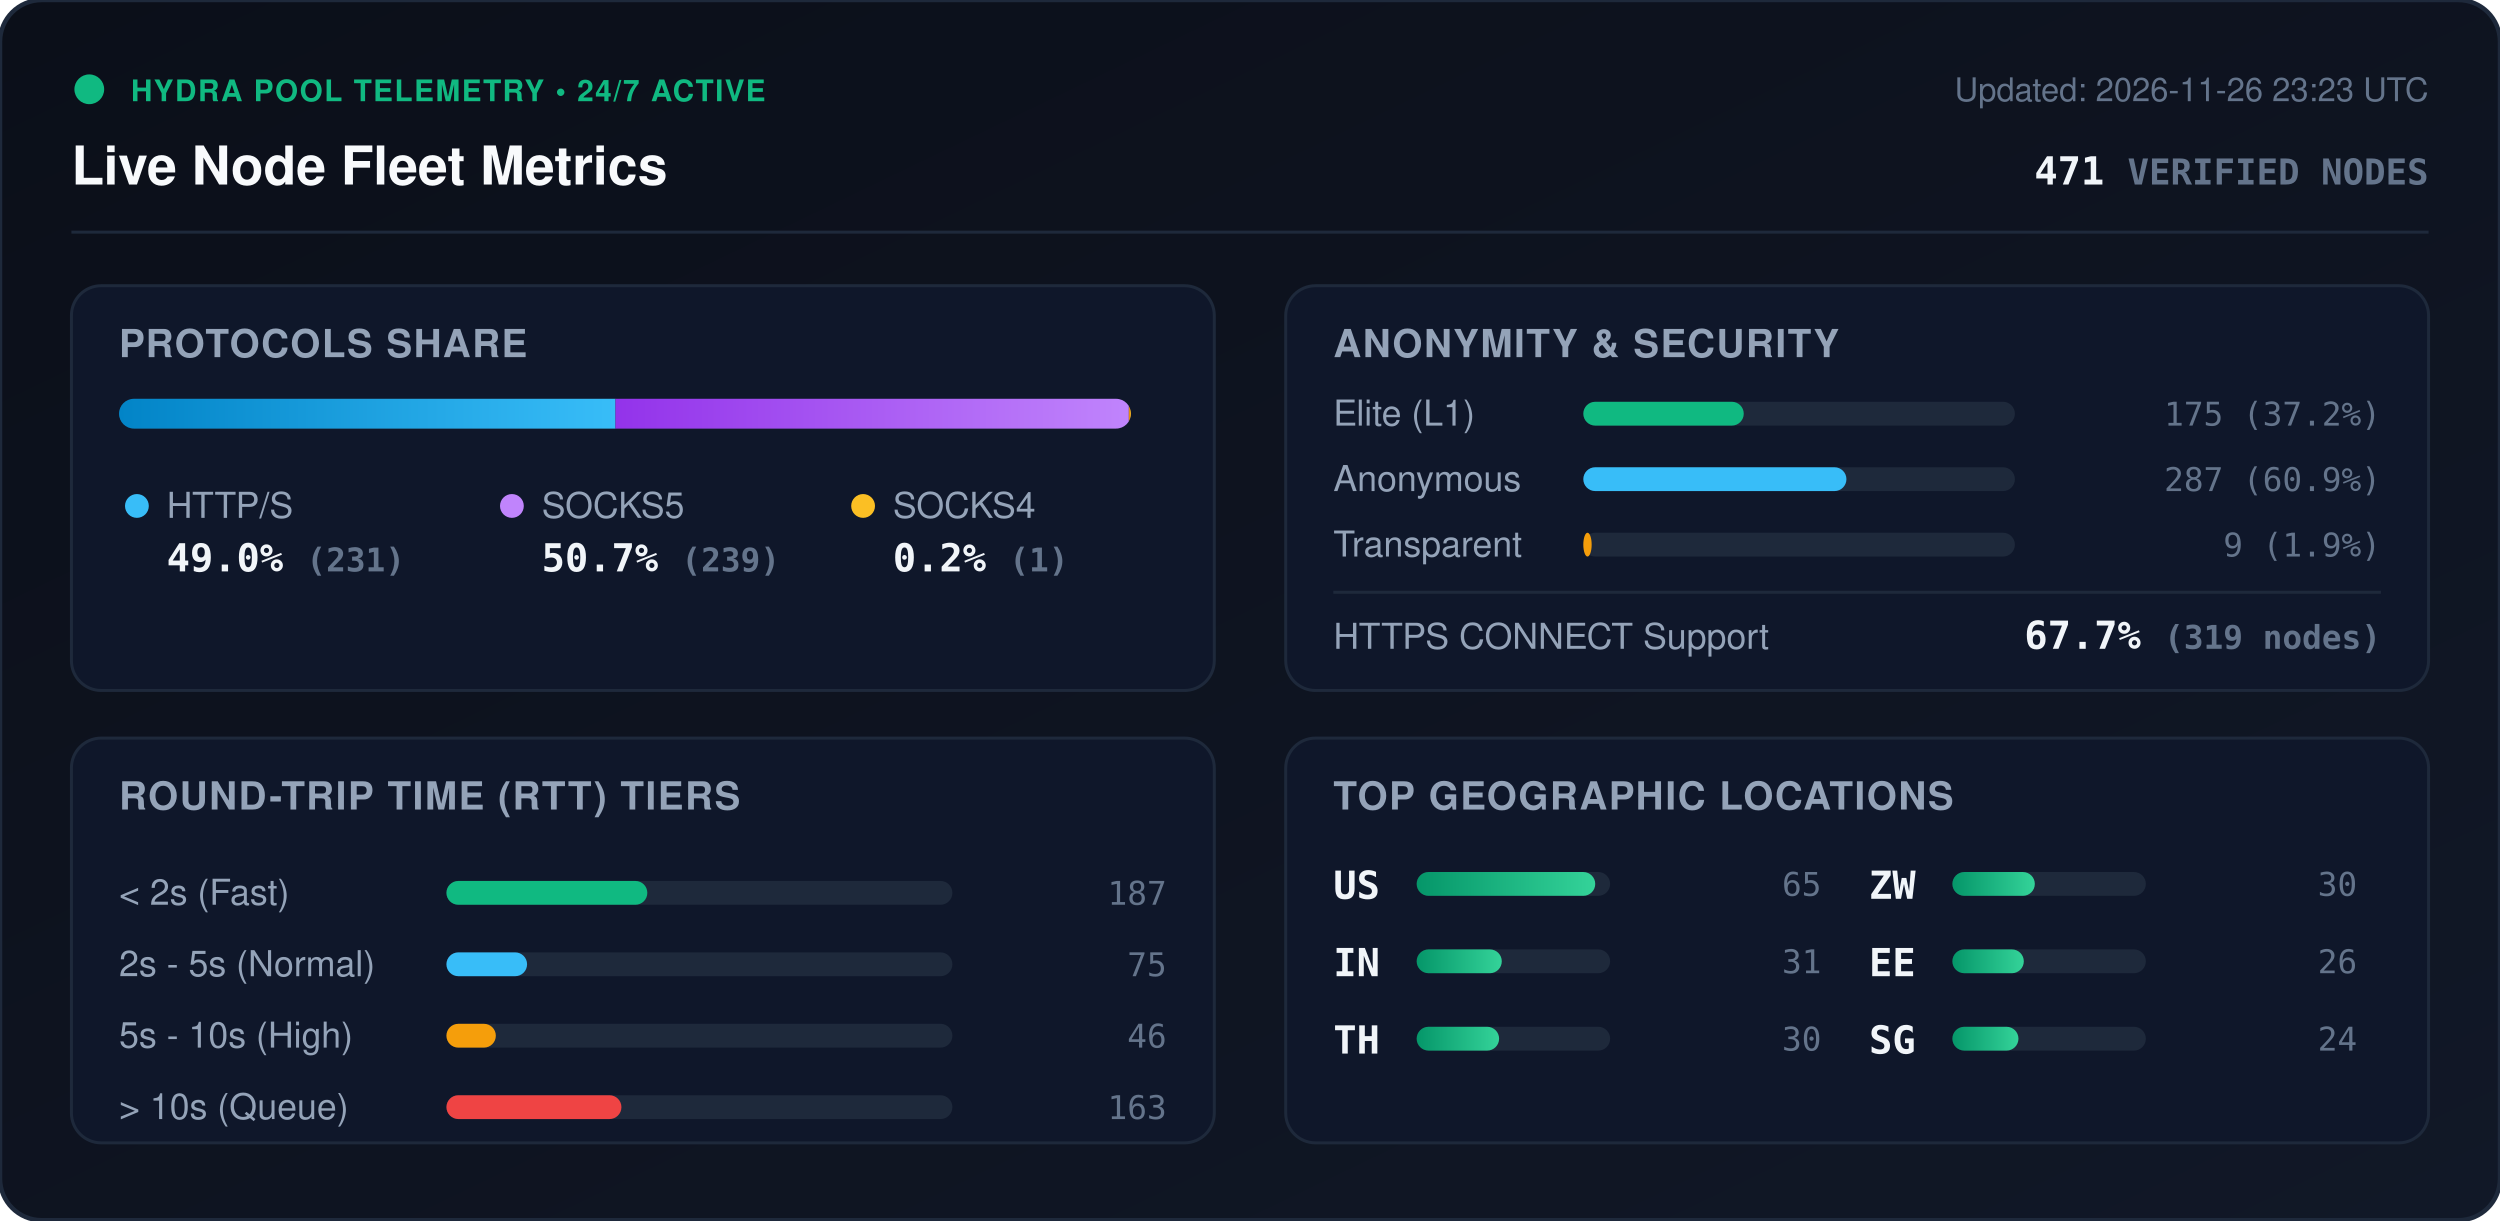
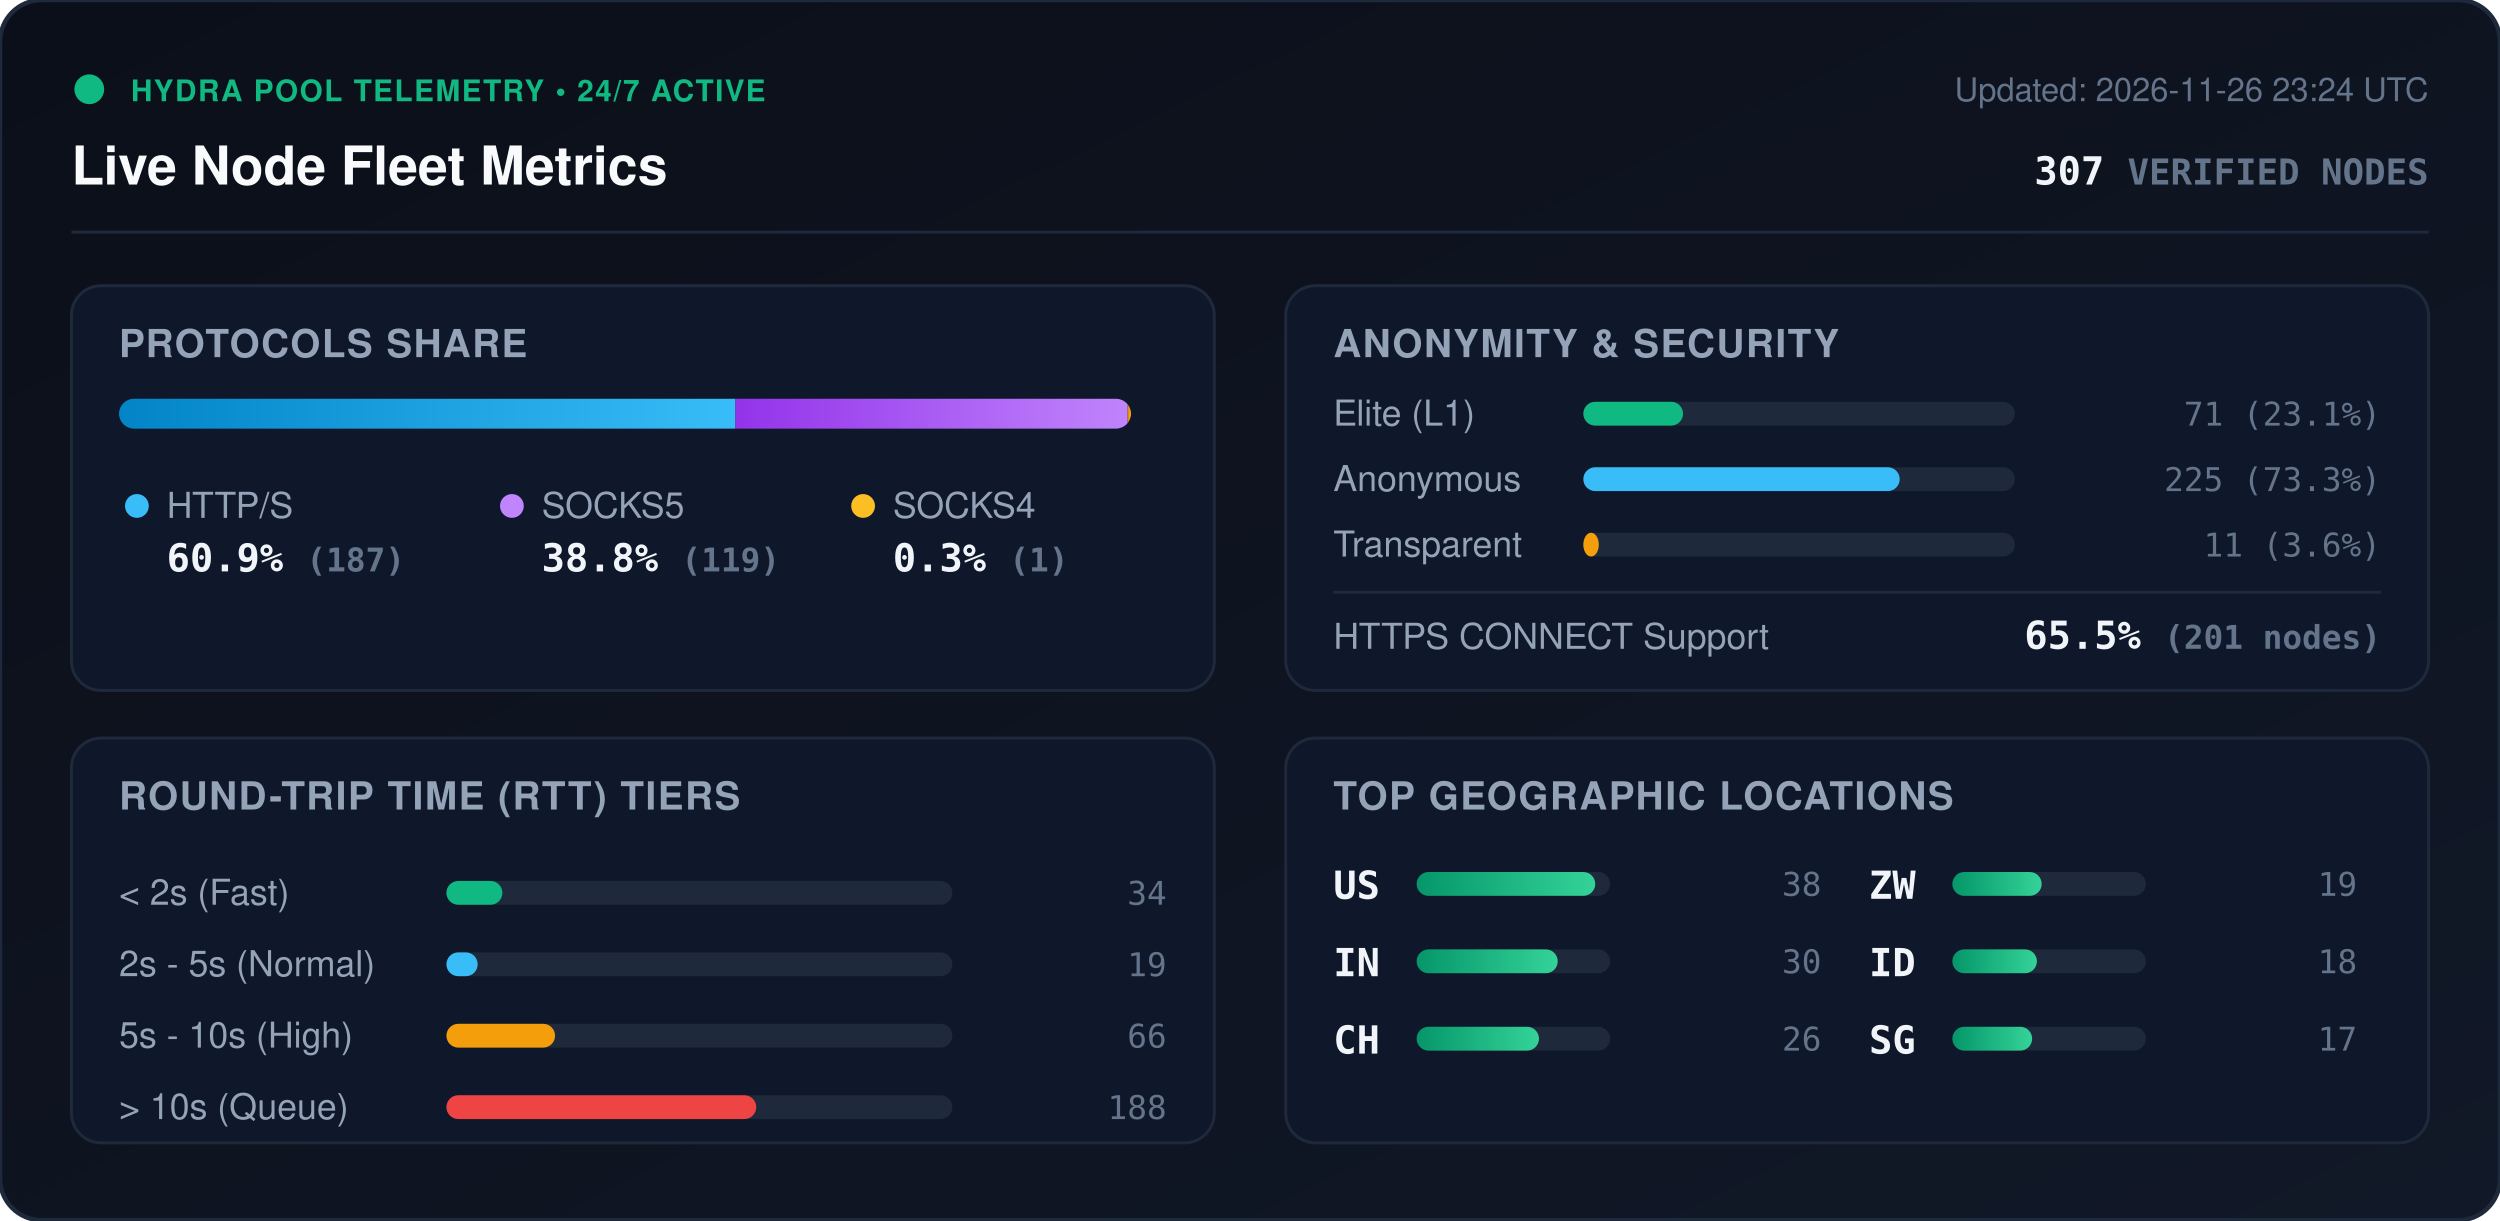
<svg xmlns="http://www.w3.org/2000/svg" viewBox="0 0 840 410" width="840" height="410" style="max-width: 100%; height: auto;">
  <defs>
    <linearGradient id="bg" x1="0%" y1="0%" x2="100%" y2="100%">
      <stop offset="0%" stop-color="#0b0f19" />
      <stop offset="100%" stop-color="#111827" />
    </linearGradient>
    <linearGradient id="bar-http" x1="0%" y1="0%" x2="100%" y2="0%">
      <stop offset="0%" stop-color="#0284c7" />
      <stop offset="100%" stop-color="#38bdf8" />
    </linearGradient>
    <linearGradient id="bar-socks5" x1="0%" y1="0%" x2="100%" y2="0%">
      <stop offset="0%" stop-color="#9333ea" />
      <stop offset="100%" stop-color="#c084fc" />
    </linearGradient>
    <linearGradient id="bar-socks4" x1="0%" y1="0%" x2="100%" y2="0%">
      <stop offset="0%" stop-color="#d97706" />
      <stop offset="100%" stop-color="#fbbf24" />
    </linearGradient>
    <linearGradient id="bar-green" x1="0%" y1="0%" x2="100%" y2="0%">
      <stop offset="0%" stop-color="#059669" />
      <stop offset="100%" stop-color="#34d399" />
    </linearGradient>
    <clipPath id="prog-track-clip">
      <rect width="340.0" height="10" rx="5" />
    </clipPath>
    <style>
      .title { font: 700 18px -apple-system, BlinkMacSystemFont, 'Segoe UI', Helvetica, Arial, sans-serif; fill: #f8fafc; }
      .sub { font: 500 11px -apple-system, BlinkMacSystemFont, 'Segoe UI', Helvetica, Arial, sans-serif; fill: #64748b; }
      .section-hdr { font: 600 13px -apple-system, BlinkMacSystemFont, 'Segoe UI', Helvetica, Arial, sans-serif; fill: #94a3b8; letter-spacing: 0.5px; }
      .metric-val { font: 700 13px -apple-system, BlinkMacSystemFont, 'Segoe UI', Helvetica, Arial, sans-serif; fill: #f1f5f9; }
      .metric-lbl { font: 500 12px -apple-system, BlinkMacSystemFont, 'Segoe UI', Helvetica, Arial, sans-serif; fill: #94a3b8; }
      .badge-txt { font: 700 10px -apple-system, BlinkMacSystemFont, 'Segoe UI', Helvetica, Arial, sans-serif; fill: #10b981; letter-spacing: 0.5px; }
      .mono { font-family: ui-monospace, SFMono-Regular, Menlo, Monaco, Consolas, monospace; }
      .pulse { animation: beacon 2s infinite ease-in-out; }
      @keyframes beacon { 0%, 100% { opacity: 1; } 50% { opacity: 0.35; } }
    </style>
  </defs>
  <rect width="840" height="410" rx="14" fill="url(#bg)" stroke="#1e293b" stroke-width="1.5" />
  <g transform="translate(24, 24)">
    <circle cx="6" cy="6" r="5" fill="#10b981" class="pulse" />
    <text x="20" y="10" class="badge-txt">HYDRA POOL TELEMETRY • 24/7 ACTIVE</text>
    <text x="0" y="38" class="title">Live Node Fleet Metrics</text>
-     <text x="792" y="10" text-anchor="end" class="sub">Updated: 2026-11-26 23:23 UTC</text>
-     <text x="792" y="38" text-anchor="end" class="metric-val mono" fill="#38bdf8">471 <tspan font-size="12" fill="#64748b">VERIFIED NODES</tspan>
+     <text x="792" y="10" text-anchor="end" class="sub">Updated: 2026-11-26 23:24 UTC</text>
+     <text x="792" y="38" text-anchor="end" class="metric-val mono" fill="#38bdf8">307 <tspan font-size="12" fill="#64748b">VERIFIED NODES</tspan>
    </text>
  </g>
  <line x1="24" y1="78" x2="816" y2="78" stroke="#1e293b" stroke-width="1" />
  <g transform="translate(24, 96)">
    <rect width="384" height="136" rx="10" fill="#0f172a" stroke="#1e293b" />
    <text x="16" y="24" class="section-hdr">PROTOCOLS SHARE</text>
    <g transform="translate(16, 38)">
      <rect width="340.0" height="10" rx="5" fill="#1e293b" />
      <g clip-path="url(#prog-track-clip)">
-         <rect x="0" width="166.8" height="10" fill="url(#bar-http)" />
-         <rect x="166.8" width="172.5" height="10" fill="url(#bar-socks5)" />
-         <rect x="339.3" width="0.7" height="10" fill="url(#bar-socks4)" />
+         <rect x="0" width="207.1" height="10" fill="url(#bar-http)" />
+         <rect x="207.1" width="131.8" height="10" fill="url(#bar-socks5)" />
+         <rect x="338.9" width="1.1" height="10" fill="url(#bar-socks4)" />
      </g>
    </g>
    <g transform="translate(16, 68)">
      <circle cx="6" cy="6" r="4" fill="#38bdf8" />
      <text x="16" y="10" class="metric-lbl">HTTP/S</text>
-       <text x="16" y="28" class="metric-val mono">49.0% <tspan font-size="11" fill="#64748b">(231)</tspan>
+       <text x="16" y="28" class="metric-val mono">60.9% <tspan font-size="11" fill="#64748b">(187)</tspan>
      </text>
      <circle cx="132" cy="6" r="4" fill="#c084fc" />
      <text x="142" y="10" class="metric-lbl">SOCKS5</text>
-       <text x="142" y="28" class="metric-val mono">50.7% <tspan font-size="11" fill="#64748b">(239)</tspan>
+       <text x="142" y="28" class="metric-val mono">38.8% <tspan font-size="11" fill="#64748b">(119)</tspan>
      </text>
      <circle cx="250" cy="6" r="4" fill="#fbbf24" />
      <text x="260" y="10" class="metric-lbl">SOCKS4</text>
-       <text x="260" y="28" class="metric-val mono">0.2% <tspan font-size="11" fill="#64748b">(1)</tspan>
+       <text x="260" y="28" class="metric-val mono">0.3% <tspan font-size="11" fill="#64748b">(1)</tspan>
      </text>
    </g>
  </g>
  <g transform="translate(432, 96)">
    <rect width="384" height="136" rx="10" fill="#0f172a" stroke="#1e293b" />
    <text x="16" y="24" class="section-hdr">ANONYMITY &amp; SECURITY</text>
    <text x="16" y="47" class="metric-lbl">Elite (L1)</text>
    <rect x="100" y="39" width="145.0" height="8" rx="4" fill="#1e293b" />
-     <rect x="100" y="39" width="53.9" height="8" rx="4" fill="#10b981" />
-     <text x="368" y="47" text-anchor="end" class="mono sub" fill="#e2e8f0">175 (37.2%)</text>
+     <rect x="100" y="39" width="33.5" height="8" rx="4" fill="#10b981" />
+     <text x="368" y="47" text-anchor="end" class="mono sub" fill="#e2e8f0">71 (23.1%)</text>
    <text x="16" y="69" class="metric-lbl">Anonymous</text>
    <rect x="100" y="61" width="145.0" height="8" rx="4" fill="#1e293b" />
-     <rect x="100" y="61" width="88.4" height="8" rx="4" fill="#38bdf8" />
-     <text x="368" y="69" text-anchor="end" class="mono sub" fill="#e2e8f0">287 (60.9%)</text>
+     <rect x="100" y="61" width="106.3" height="8" rx="4" fill="#38bdf8" />
+     <text x="368" y="69" text-anchor="end" class="mono sub" fill="#e2e8f0">225 (73.3%)</text>
    <text x="16" y="91" class="metric-lbl">Transparent</text>
    <rect x="100" y="83" width="145.0" height="8" rx="4" fill="#1e293b" />
-     <rect x="100" y="83" width="2.8" height="8" rx="4" fill="#f59e0b" />
-     <text x="368" y="91" text-anchor="end" class="mono sub" fill="#e2e8f0">9 (1.9%)</text>
+     <rect x="100" y="83" width="5.2" height="8" rx="4" fill="#f59e0b" />
+     <text x="368" y="91" text-anchor="end" class="mono sub" fill="#e2e8f0">11 (3.6%)</text>
    <line x1="16" y1="103" x2="368" y2="103" stroke="#1e293b" stroke-width="1" />
    <text x="16" y="122" class="metric-lbl">HTTPS CONNECT Support</text>
-     <text x="368" y="122" text-anchor="end" class="metric-val mono" fill="#34d399">67.7% <tspan font-size="11" fill="#64748b">(319 nodes)</tspan>
+     <text x="368" y="122" text-anchor="end" class="metric-val mono" fill="#34d399">65.5% <tspan font-size="11" fill="#64748b">(201 nodes)</tspan>
    </text>
  </g>
  <g transform="translate(24, 248)">
    <rect width="384" height="136" rx="10" fill="#0f172a" stroke="#1e293b" />
    <text x="16" y="24" class="section-hdr">ROUND-TRIP TIME (RTT) TIERS</text>
    <g transform="translate(16, 42)">
      <text x="0" y="14" class="metric-lbl">&lt; 2s (Fast)</text>
      <rect x="110" y="6" width="170" height="8" rx="4" fill="#1e293b" />
-       <rect x="110" y="6" width="67.5" height="8" rx="4" fill="#10b981" />
-       <text x="352" y="14" text-anchor="end" class="mono sub">187</text>
+       <rect x="110" y="6" width="18.8" height="8" rx="4" fill="#10b981" />
+       <text x="352" y="14" text-anchor="end" class="mono sub">34</text>
      <text x="0" y="38" class="metric-lbl">2s - 5s (Normal)</text>
      <rect x="110" y="30" width="170" height="8" rx="4" fill="#1e293b" />
-       <rect x="110" y="30" width="27.1" height="8" rx="4" fill="#38bdf8" />
-       <text x="352" y="38" text-anchor="end" class="mono sub">75</text>
+       <rect x="110" y="30" width="10.5" height="8" rx="4" fill="#38bdf8" />
+       <text x="352" y="38" text-anchor="end" class="mono sub">19</text>
      <text x="0" y="62" class="metric-lbl">5s - 10s (High)</text>
      <rect x="110" y="54" width="170" height="8" rx="4" fill="#1e293b" />
-       <rect x="110" y="54" width="16.6" height="8" rx="4" fill="#f59e0b" />
-       <text x="352" y="62" text-anchor="end" class="mono sub">46</text>
+       <rect x="110" y="54" width="36.5" height="8" rx="4" fill="#f59e0b" />
+       <text x="352" y="62" text-anchor="end" class="mono sub">66</text>
      <text x="0" y="86" class="metric-lbl">&gt; 10s (Queue)</text>
      <rect x="110" y="78" width="170" height="8" rx="4" fill="#1e293b" />
-       <rect x="110" y="78" width="58.8" height="8" rx="4" fill="#ef4444" />
-       <text x="352" y="86" text-anchor="end" class="mono sub">163</text>
+       <rect x="110" y="78" width="104.1" height="8" rx="4" fill="#ef4444" />
+       <text x="352" y="86" text-anchor="end" class="mono sub">188</text>
    </g>
  </g>
  <g transform="translate(432, 248)">
    <rect width="384" height="136" rx="10" fill="#0f172a" stroke="#1e293b" />
    <text x="16" y="24" class="section-hdr">TOP GEOGRAPHIC LOCATIONS</text>
    <g transform="translate(16, 42)">
      <g transform="translate(0, 0)">
        <text x="0" y="12" class="mono metric-val" font-size="12">US</text>
        <rect x="28" y="3" width="65" height="8" rx="4" fill="#1e293b" />
        <rect x="28" y="3" width="60.0" height="8" rx="4" fill="url(#bar-green)" />
-         <text x="164" y="11" text-anchor="end" class="mono sub">65</text>
+         <text x="164" y="11" text-anchor="end" class="mono sub">38</text>
      </g>
      <g transform="translate(0, 26)">
        <text x="0" y="12" class="mono metric-val" font-size="12">IN</text>
        <rect x="28" y="3" width="65" height="8" rx="4" fill="#1e293b" />
-         <rect x="28" y="3" width="28.6" height="8" rx="4" fill="url(#bar-green)" />
-         <text x="164" y="11" text-anchor="end" class="mono sub">31</text>
+         <rect x="28" y="3" width="47.4" height="8" rx="4" fill="url(#bar-green)" />
+         <text x="164" y="11" text-anchor="end" class="mono sub">30</text>
      </g>
      <g transform="translate(0, 52)">
-         <text x="0" y="12" class="mono metric-val" font-size="12">TH</text>
+         <text x="0" y="12" class="mono metric-val" font-size="12">CH</text>
        <rect x="28" y="3" width="65" height="8" rx="4" fill="#1e293b" />
-         <rect x="28" y="3" width="27.7" height="8" rx="4" fill="url(#bar-green)" />
-         <text x="164" y="11" text-anchor="end" class="mono sub">30</text>
+         <rect x="28" y="3" width="41.1" height="8" rx="4" fill="url(#bar-green)" />
+         <text x="164" y="11" text-anchor="end" class="mono sub">26</text>
      </g>
      <g transform="translate(180, 0)">
        <text x="0" y="12" class="mono metric-val" font-size="12">ZW</text>
        <rect x="28" y="3" width="65" height="8" rx="4" fill="#1e293b" />
-         <rect x="28" y="3" width="27.7" height="8" rx="4" fill="url(#bar-green)" />
-         <text x="164" y="11" text-anchor="end" class="mono sub">30</text>
+         <rect x="28" y="3" width="30.0" height="8" rx="4" fill="url(#bar-green)" />
+         <text x="164" y="11" text-anchor="end" class="mono sub">19</text>
      </g>
      <g transform="translate(180, 26)">
-         <text x="0" y="12" class="mono metric-val" font-size="12">EE</text>
+         <text x="0" y="12" class="mono metric-val" font-size="12">ID</text>
        <rect x="28" y="3" width="65" height="8" rx="4" fill="#1e293b" />
-         <rect x="28" y="3" width="24.0" height="8" rx="4" fill="url(#bar-green)" />
-         <text x="164" y="11" text-anchor="end" class="mono sub">26</text>
+         <rect x="28" y="3" width="28.4" height="8" rx="4" fill="url(#bar-green)" />
+         <text x="164" y="11" text-anchor="end" class="mono sub">18</text>
      </g>
      <g transform="translate(180, 52)">
        <text x="0" y="12" class="mono metric-val" font-size="12">SG</text>
        <rect x="28" y="3" width="65" height="8" rx="4" fill="#1e293b" />
-         <rect x="28" y="3" width="22.2" height="8" rx="4" fill="url(#bar-green)" />
-         <text x="164" y="11" text-anchor="end" class="mono sub">24</text>
+         <rect x="28" y="3" width="26.8" height="8" rx="4" fill="url(#bar-green)" />
+         <text x="164" y="11" text-anchor="end" class="mono sub">17</text>
      </g>
    </g>
  </g>
</svg>
